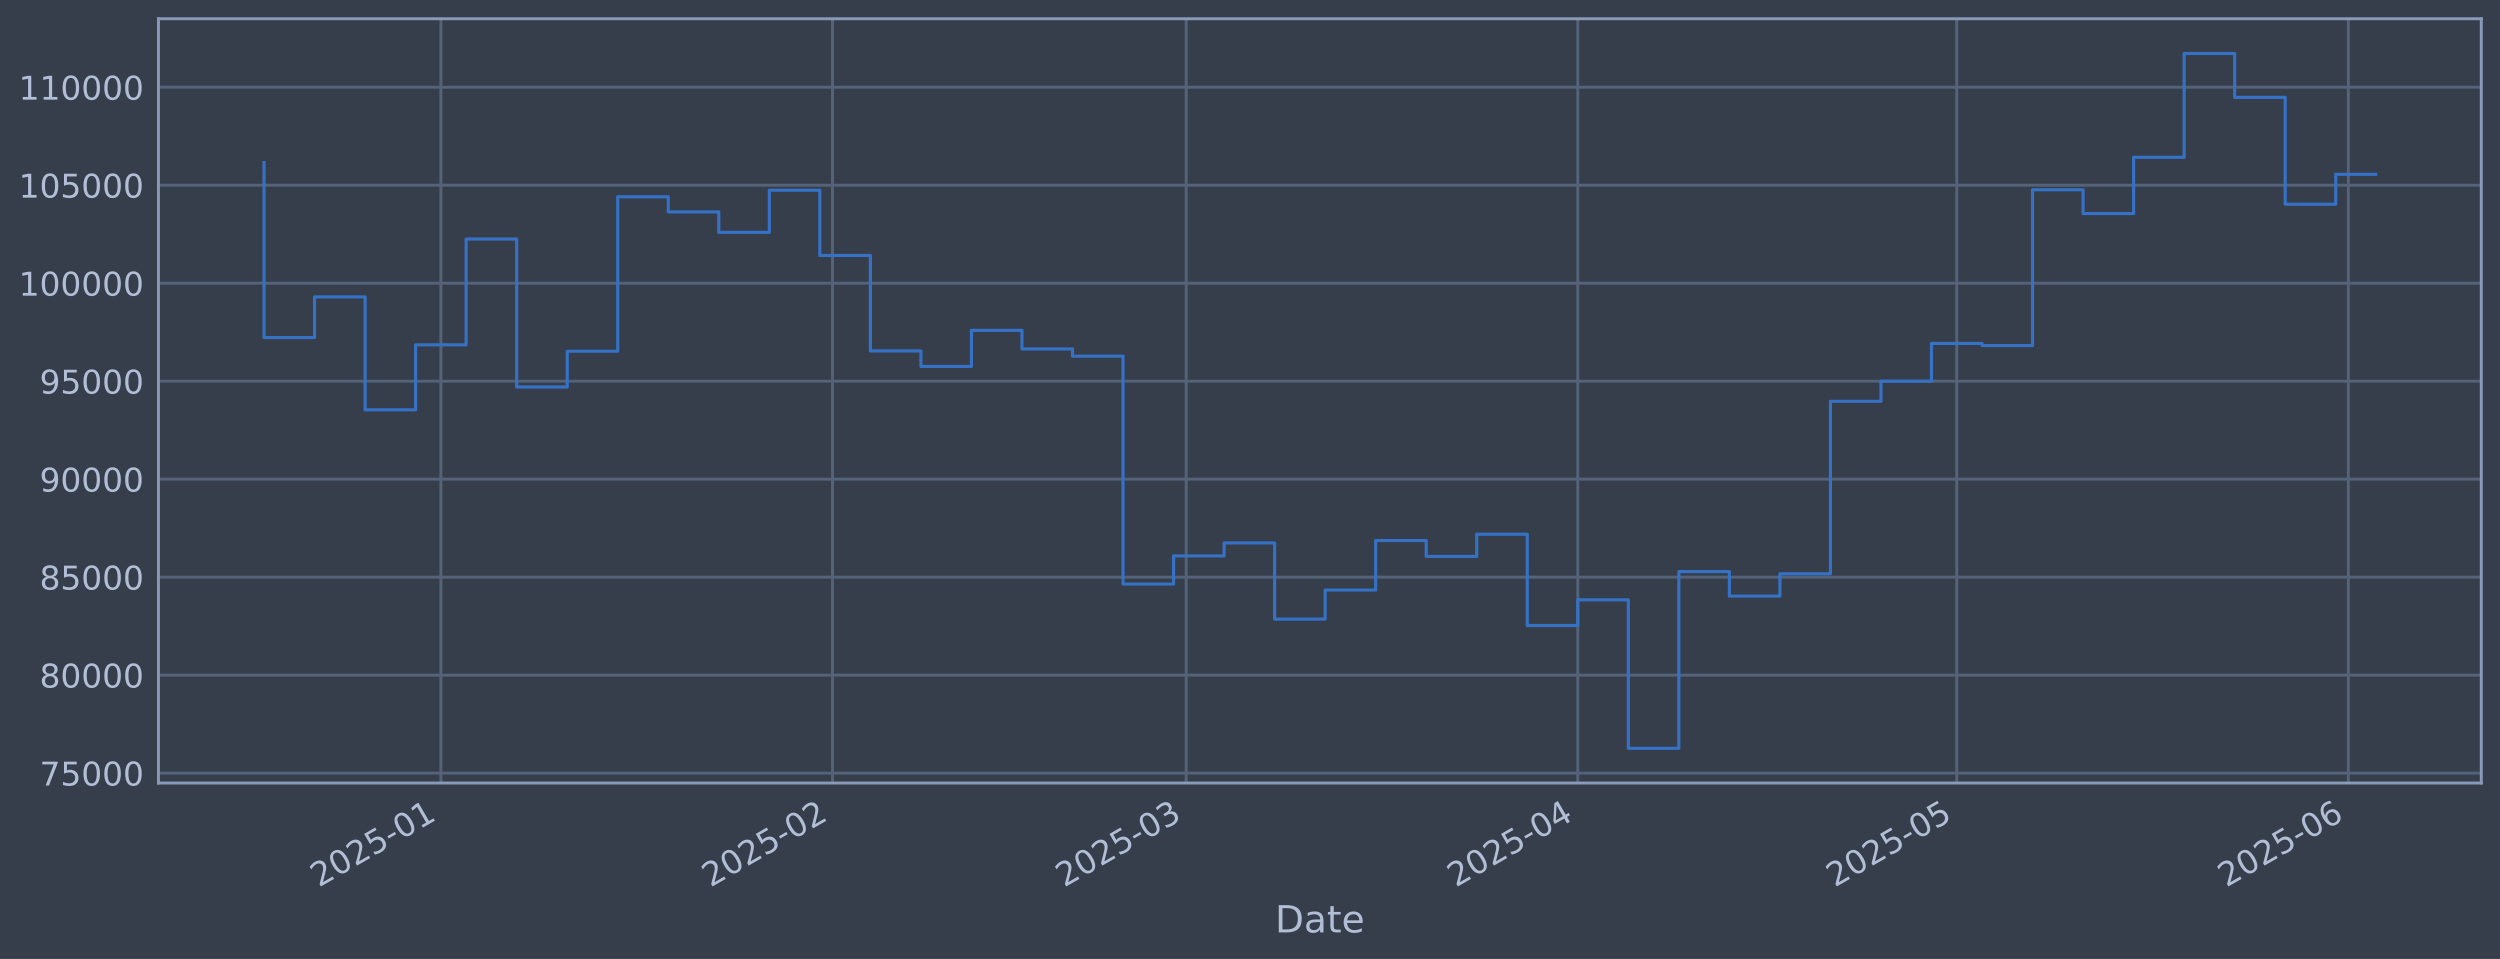
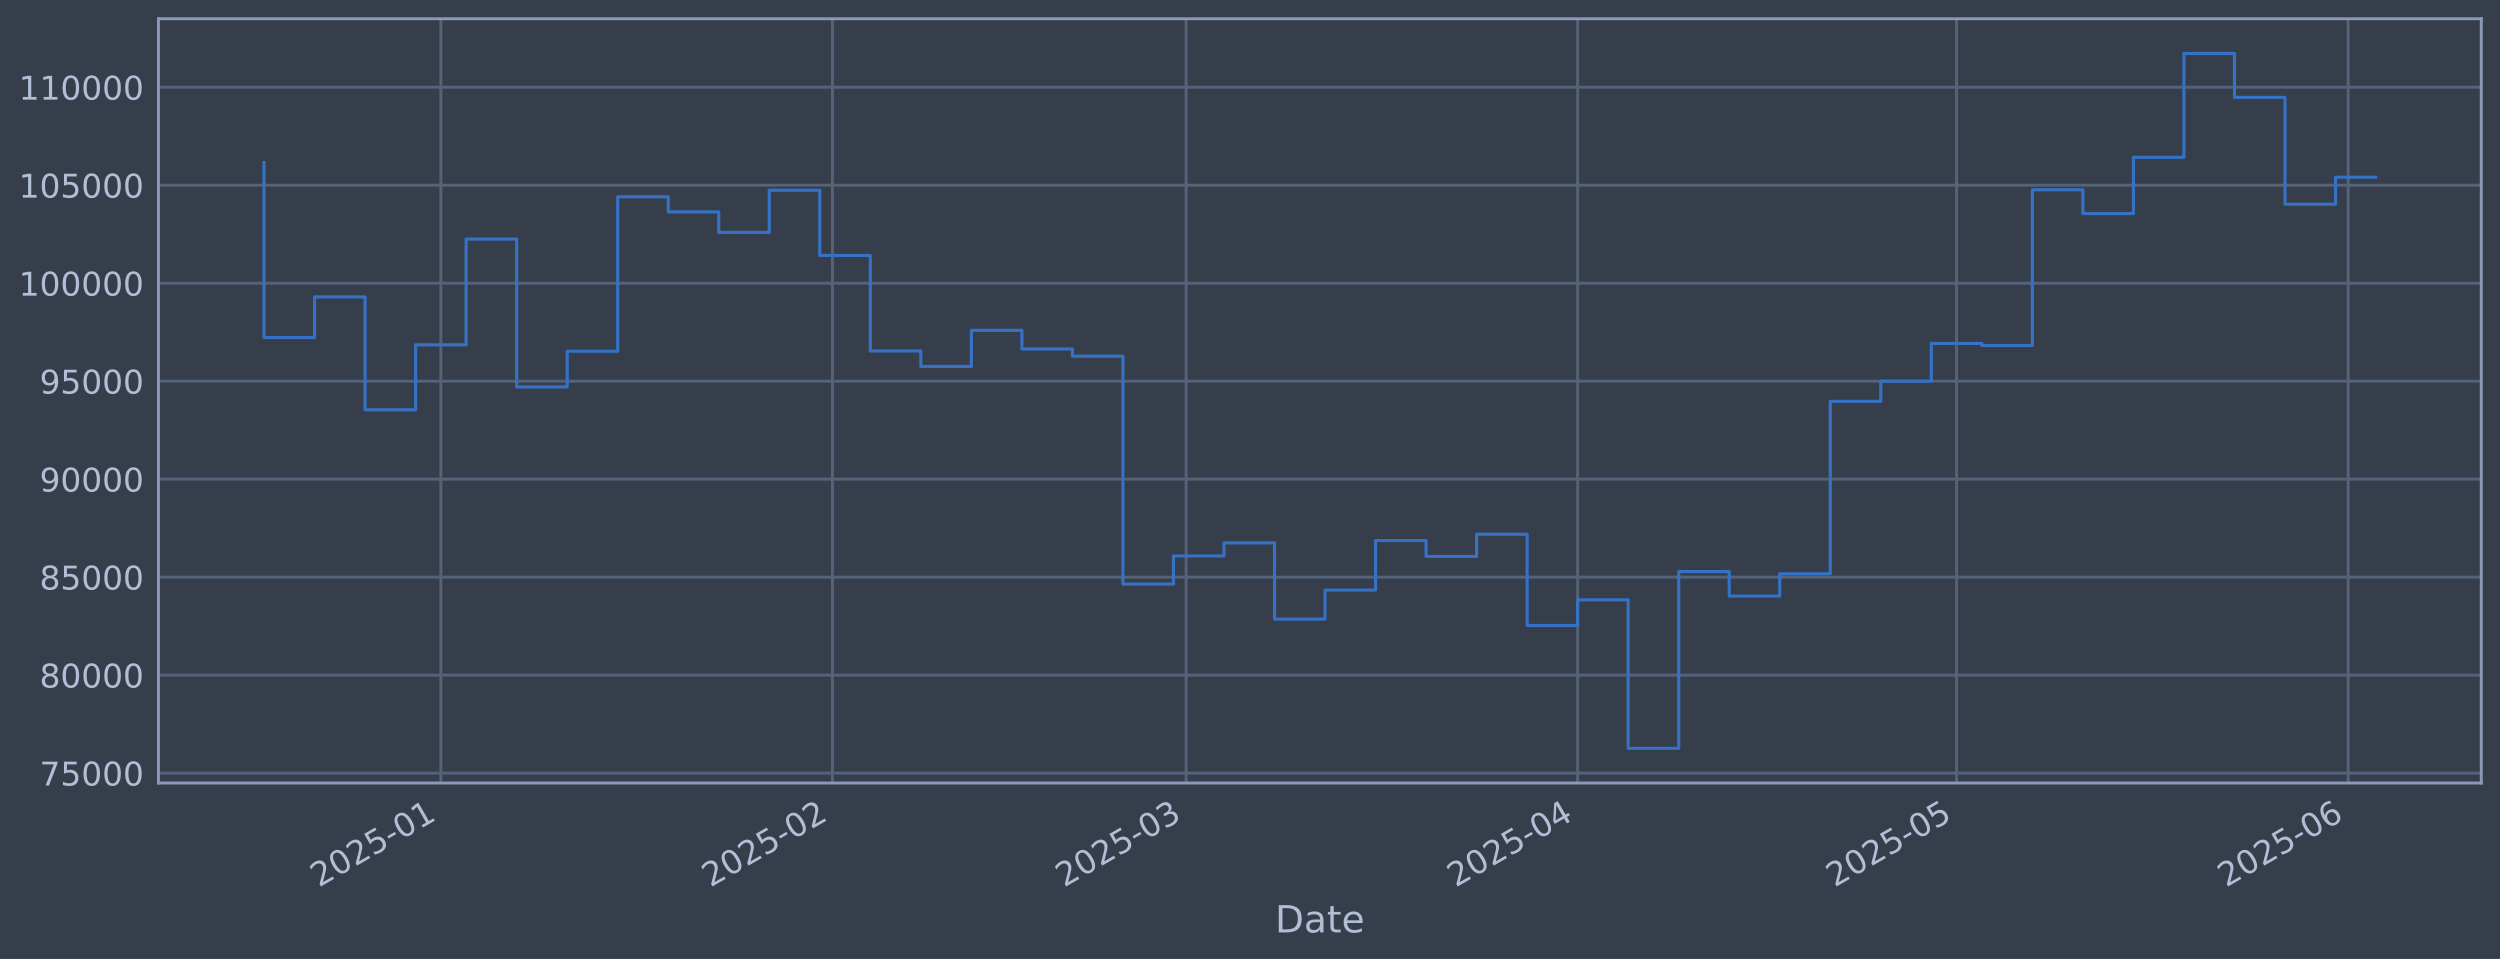
<svg xmlns="http://www.w3.org/2000/svg" xmlns:xlink="http://www.w3.org/1999/xlink" width="960.9pt" height="368.58pt" viewBox="0 0 960.9 368.58" version="1.1">
  <defs>
    <style type="text/css">*{stroke-linejoin: round; stroke-linecap: butt}</style>
  </defs>
  <g id="figure_1">
    <g id="patch_1">
      <path d="M 0 368.58  L 960.9 368.58  L 960.9 0  L 0 0  z " style="fill: #373e4b" />
    </g>
    <g id="axes_1">
      <g id="patch_2">
        <path d="M 60.901 300.96  L 953.701 300.96  L 953.701 7.2  L 60.901 7.2  z " style="fill: #373e4b" />
      </g>
      <g id="matplotlib.axis_1">
        <g id="xtick_1">
          <g id="line2d_1">
-             <path d="M 169.457 300.96  L 169.457 7.2  " clip-path="url(#pab87b87e9d)" style="fill: none; stroke: #546379; stroke-width: 1.12; stroke-linecap: square" />
+             <path d="M 169.45 300.96  L 169.45 7.2  " clip-path="url(#p57a7569b25)" style="fill: none; stroke: #546379; stroke-width: 1.12; stroke-linecap: square" />
          </g>
          <g id="line2d_2" />
          <g id="text_1">
-             <g style="fill: #b1bed6" transform="translate(122.5539 341.1745) rotate(-30) scale(0.126 -0.126)">
+             <g style="fill: #b1bed6" transform="translate(122.5468 341.1745) rotate(-30) scale(0.126 -0.126)">
              <defs>
                <path id="DejaVuSans-32" d="M 1228 531  L 3431 531  L 3431 0  L 469 0  L 469 531  Q 828 903 1448 1529  Q 2069 2156 2228 2338  Q 2531 2678 2651 2914  Q 2772 3150 2772 3378  Q 2772 3750 2511 3984  Q 2250 4219 1831 4219  Q 1534 4219 1204 4116  Q 875 4013 500 3803  L 500 4441  Q 881 4594 1212 4672  Q 1544 4750 1819 4750  Q 2544 4750 2975 4387  Q 3406 4025 3406 3419  Q 3406 3131 3298 2873  Q 3191 2616 2906 2266  Q 2828 2175 2409 1742  Q 1991 1309 1228 531  z " transform="scale(0.015625)" />
                <path id="DejaVuSans-30" d="M 2034 4250  Q 1547 4250 1301 3770  Q 1056 3291 1056 2328  Q 1056 1369 1301 889  Q 1547 409 2034 409  Q 2525 409 2770 889  Q 3016 1369 3016 2328  Q 3016 3291 2770 3770  Q 2525 4250 2034 4250  z M 2034 4750  Q 2819 4750 3233 4129  Q 3647 3509 3647 2328  Q 3647 1150 3233 529  Q 2819 -91 2034 -91  Q 1250 -91 836 529  Q 422 1150 422 2328  Q 422 3509 836 4129  Q 1250 4750 2034 4750  z " transform="scale(0.015625)" />
                <path id="DejaVuSans-35" d="M 691 4666  L 3169 4666  L 3169 4134  L 1269 4134  L 1269 2991  Q 1406 3038 1543 3061  Q 1681 3084 1819 3084  Q 2600 3084 3056 2656  Q 3513 2228 3513 1497  Q 3513 744 3044 326  Q 2575 -91 1722 -91  Q 1428 -91 1123 -41  Q 819 9 494 109  L 494 744  Q 775 591 1075 516  Q 1375 441 1709 441  Q 2250 441 2565 725  Q 2881 1009 2881 1497  Q 2881 1984 2565 2268  Q 2250 2553 1709 2553  Q 1456 2553 1204 2497  Q 953 2441 691 2322  L 691 4666  z " transform="scale(0.015625)" />
                <path id="DejaVuSans-2d" d="M 313 2009  L 1997 2009  L 1997 1497  L 313 1497  L 313 2009  z " transform="scale(0.015625)" />
                <path id="DejaVuSans-31" d="M 794 531  L 1825 531  L 1825 4091  L 703 3866  L 703 4441  L 1819 4666  L 2450 4666  L 2450 531  L 3481 531  L 3481 0  L 794 0  L 794 531  z " transform="scale(0.015625)" />
              </defs>
              <use xlink:href="#DejaVuSans-32" />
              <use xlink:href="#DejaVuSans-30" transform="translate(63.62305 0)" />
              <use xlink:href="#DejaVuSans-32" transform="translate(127.2461 0)" />
              <use xlink:href="#DejaVuSans-35" transform="translate(190.8691 0)" />
              <use xlink:href="#DejaVuSans-2d" transform="translate(254.4922 0)" />
              <use xlink:href="#DejaVuSans-30" transform="translate(290.5762 0)" />
              <use xlink:href="#DejaVuSans-31" transform="translate(354.1992 0)" />
            </g>
          </g>
        </g>
        <g id="xtick_2">
          <g id="line2d_3">
-             <path d="M 319.973 300.96  L 319.973 7.2  " clip-path="url(#pab87b87e9d)" style="fill: none; stroke: #546379; stroke-width: 1.12; stroke-linecap: square" />
+             <path d="M 319.95 300.96  L 319.95 7.2  " clip-path="url(#p57a7569b25)" style="fill: none; stroke: #546379; stroke-width: 1.12; stroke-linecap: square" />
          </g>
          <g id="line2d_4" />
          <g id="text_2">
-             <g style="fill: #b1bed6" transform="translate(273.0696 341.1745) rotate(-30) scale(0.126 -0.126)">
+             <g style="fill: #b1bed6" transform="translate(273.0467 341.1745) rotate(-30) scale(0.126 -0.126)">
              <use xlink:href="#DejaVuSans-32" />
              <use xlink:href="#DejaVuSans-30" transform="translate(63.62305 0)" />
              <use xlink:href="#DejaVuSans-32" transform="translate(127.2461 0)" />
              <use xlink:href="#DejaVuSans-35" transform="translate(190.8691 0)" />
              <use xlink:href="#DejaVuSans-2d" transform="translate(254.4922 0)" />
              <use xlink:href="#DejaVuSans-30" transform="translate(290.5762 0)" />
              <use xlink:href="#DejaVuSans-32" transform="translate(354.1992 0)" />
            </g>
          </g>
        </g>
        <g id="xtick_3">
          <g id="line2d_5">
-             <path d="M 455.923 300.96  L 455.923 7.2  " clip-path="url(#pab87b87e9d)" style="fill: none; stroke: #546379; stroke-width: 1.12; stroke-linecap: square" />
+             <path d="M 455.885 300.96  L 455.885 7.2  " clip-path="url(#p57a7569b25)" style="fill: none; stroke: #546379; stroke-width: 1.12; stroke-linecap: square" />
          </g>
          <g id="line2d_6" />
          <g id="text_3">
-             <g style="fill: #b1bed6" transform="translate(409.0193 341.1745) rotate(-30) scale(0.126 -0.126)">
+             <g style="fill: #b1bed6" transform="translate(408.9821 341.1745) rotate(-30) scale(0.126 -0.126)">
              <defs>
                <path id="DejaVuSans-33" d="M 2597 2516  Q 3050 2419 3304 2112  Q 3559 1806 3559 1356  Q 3559 666 3084 287  Q 2609 -91 1734 -91  Q 1441 -91 1130 -33  Q 819 25 488 141  L 488 750  Q 750 597 1062 519  Q 1375 441 1716 441  Q 2309 441 2620 675  Q 2931 909 2931 1356  Q 2931 1769 2642 2001  Q 2353 2234 1838 2234  L 1294 2234  L 1294 2753  L 1863 2753  Q 2328 2753 2575 2939  Q 2822 3125 2822 3475  Q 2822 3834 2567 4026  Q 2313 4219 1838 4219  Q 1578 4219 1281 4162  Q 984 4106 628 3988  L 628 4550  Q 988 4650 1302 4700  Q 1616 4750 1894 4750  Q 2613 4750 3031 4423  Q 3450 4097 3450 3541  Q 3450 3153 3228 2886  Q 3006 2619 2597 2516  z " transform="scale(0.015625)" />
              </defs>
              <use xlink:href="#DejaVuSans-32" />
              <use xlink:href="#DejaVuSans-30" transform="translate(63.62305 0)" />
              <use xlink:href="#DejaVuSans-32" transform="translate(127.2461 0)" />
              <use xlink:href="#DejaVuSans-35" transform="translate(190.8691 0)" />
              <use xlink:href="#DejaVuSans-2d" transform="translate(254.4922 0)" />
              <use xlink:href="#DejaVuSans-30" transform="translate(290.5762 0)" />
              <use xlink:href="#DejaVuSans-33" transform="translate(354.1992 0)" />
            </g>
          </g>
        </g>
        <g id="xtick_4">
          <g id="line2d_7">
-             <path d="M 606.438 300.96  L 606.438 7.2  " clip-path="url(#pab87b87e9d)" style="fill: none; stroke: #546379; stroke-width: 1.12; stroke-linecap: square" />
+             <path d="M 606.385 300.96  L 606.385 7.2  " clip-path="url(#p57a7569b25)" style="fill: none; stroke: #546379; stroke-width: 1.12; stroke-linecap: square" />
          </g>
          <g id="line2d_8" />
          <g id="text_4">
-             <g style="fill: #b1bed6" transform="translate(559.535 341.1745) rotate(-30) scale(0.126 -0.126)">
+             <g style="fill: #b1bed6" transform="translate(559.482 341.1745) rotate(-30) scale(0.126 -0.126)">
              <defs>
                <path id="DejaVuSans-34" d="M 2419 4116  L 825 1625  L 2419 1625  L 2419 4116  z M 2253 4666  L 3047 4666  L 3047 1625  L 3713 1625  L 3713 1100  L 3047 1100  L 3047 0  L 2419 0  L 2419 1100  L 313 1100  L 313 1709  L 2253 4666  z " transform="scale(0.015625)" />
              </defs>
              <use xlink:href="#DejaVuSans-32" />
              <use xlink:href="#DejaVuSans-30" transform="translate(63.62305 0)" />
              <use xlink:href="#DejaVuSans-32" transform="translate(127.2461 0)" />
              <use xlink:href="#DejaVuSans-35" transform="translate(190.8691 0)" />
              <use xlink:href="#DejaVuSans-2d" transform="translate(254.4922 0)" />
              <use xlink:href="#DejaVuSans-30" transform="translate(290.5762 0)" />
              <use xlink:href="#DejaVuSans-34" transform="translate(354.1992 0)" />
            </g>
          </g>
        </g>
        <g id="xtick_5">
          <g id="line2d_9">
-             <path d="M 752.099 300.96  L 752.099 7.2  " clip-path="url(#pab87b87e9d)" style="fill: none; stroke: #546379; stroke-width: 1.12; stroke-linecap: square" />
+             <path d="M 752.03 300.96  L 752.03 7.2  " clip-path="url(#p57a7569b25)" style="fill: none; stroke: #546379; stroke-width: 1.12; stroke-linecap: square" />
          </g>
          <g id="line2d_10" />
          <g id="text_5">
-             <g style="fill: #b1bed6" transform="translate(705.1954 341.1745) rotate(-30) scale(0.126 -0.126)">
+             <g style="fill: #b1bed6" transform="translate(705.1271 341.1745) rotate(-30) scale(0.126 -0.126)">
              <use xlink:href="#DejaVuSans-32" />
              <use xlink:href="#DejaVuSans-30" transform="translate(63.62305 0)" />
              <use xlink:href="#DejaVuSans-32" transform="translate(127.2461 0)" />
              <use xlink:href="#DejaVuSans-35" transform="translate(190.8691 0)" />
              <use xlink:href="#DejaVuSans-2d" transform="translate(254.4922 0)" />
              <use xlink:href="#DejaVuSans-30" transform="translate(290.5762 0)" />
              <use xlink:href="#DejaVuSans-35" transform="translate(354.1992 0)" />
            </g>
          </g>
        </g>
        <g id="xtick_6">
          <g id="line2d_11">
-             <path d="M 902.614 300.96  L 902.614 7.2  " clip-path="url(#pab87b87e9d)" style="fill: none; stroke: #546379; stroke-width: 1.12; stroke-linecap: square" />
+             <path d="M 902.53 300.96  L 902.53 7.2  " clip-path="url(#p57a7569b25)" style="fill: none; stroke: #546379; stroke-width: 1.12; stroke-linecap: square" />
          </g>
          <g id="line2d_12" />
          <g id="text_6">
-             <g style="fill: #b1bed6" transform="translate(855.7111 341.1745) rotate(-30) scale(0.126 -0.126)">
+             <g style="fill: #b1bed6" transform="translate(855.627 341.1745) rotate(-30) scale(0.126 -0.126)">
              <defs>
                <path id="DejaVuSans-36" d="M 2113 2584  Q 1688 2584 1439 2293  Q 1191 2003 1191 1497  Q 1191 994 1439 701  Q 1688 409 2113 409  Q 2538 409 2786 701  Q 3034 994 3034 1497  Q 3034 2003 2786 2293  Q 2538 2584 2113 2584  z M 3366 4563  L 3366 3988  Q 3128 4100 2886 4159  Q 2644 4219 2406 4219  Q 1781 4219 1451 3797  Q 1122 3375 1075 2522  Q 1259 2794 1537 2939  Q 1816 3084 2150 3084  Q 2853 3084 3261 2657  Q 3669 2231 3669 1497  Q 3669 778 3244 343  Q 2819 -91 2113 -91  Q 1303 -91 875 529  Q 447 1150 447 2328  Q 447 3434 972 4092  Q 1497 4750 2381 4750  Q 2619 4750 2861 4703  Q 3103 4656 3366 4563  z " transform="scale(0.015625)" />
              </defs>
              <use xlink:href="#DejaVuSans-32" />
              <use xlink:href="#DejaVuSans-30" transform="translate(63.62305 0)" />
              <use xlink:href="#DejaVuSans-32" transform="translate(127.2461 0)" />
              <use xlink:href="#DejaVuSans-35" transform="translate(190.8691 0)" />
              <use xlink:href="#DejaVuSans-2d" transform="translate(254.4922 0)" />
              <use xlink:href="#DejaVuSans-30" transform="translate(290.5762 0)" />
              <use xlink:href="#DejaVuSans-36" transform="translate(354.1992 0)" />
            </g>
          </g>
        </g>
        <g id="text_7">
          <g style="fill: #b1bed6" transform="translate(490.0914 358.3856) scale(0.144 -0.144)">
            <defs>
              <path id="DejaVuSans-44" d="M 1259 4147  L 1259 519  L 2022 519  Q 2988 519 3436 956  Q 3884 1394 3884 2338  Q 3884 3275 3436 3711  Q 2988 4147 2022 4147  L 1259 4147  z M 628 4666  L 1925 4666  Q 3281 4666 3915 4102  Q 4550 3538 4550 2338  Q 4550 1131 3912 565  Q 3275 0 1925 0  L 628 0  L 628 4666  z " transform="scale(0.015625)" />
              <path id="DejaVuSans-61" d="M 2194 1759  Q 1497 1759 1228 1600  Q 959 1441 959 1056  Q 959 750 1161 570  Q 1363 391 1709 391  Q 2188 391 2477 730  Q 2766 1069 2766 1631  L 2766 1759  L 2194 1759  z M 3341 1997  L 3341 0  L 2766 0  L 2766 531  Q 2569 213 2275 61  Q 1981 -91 1556 -91  Q 1019 -91 701 211  Q 384 513 384 1019  Q 384 1609 779 1909  Q 1175 2209 1959 2209  L 2766 2209  L 2766 2266  Q 2766 2663 2505 2880  Q 2244 3097 1772 3097  Q 1472 3097 1187 3025  Q 903 2953 641 2809  L 641 3341  Q 956 3463 1253 3523  Q 1550 3584 1831 3584  Q 2591 3584 2966 3190  Q 3341 2797 3341 1997  z " transform="scale(0.015625)" />
              <path id="DejaVuSans-74" d="M 1172 4494  L 1172 3500  L 2356 3500  L 2356 3053  L 1172 3053  L 1172 1153  Q 1172 725 1289 603  Q 1406 481 1766 481  L 2356 481  L 2356 0  L 1766 0  Q 1100 0 847 248  Q 594 497 594 1153  L 594 3053  L 172 3053  L 172 3500  L 594 3500  L 594 4494  L 1172 4494  z " transform="scale(0.015625)" />
              <path id="DejaVuSans-65" d="M 3597 1894  L 3597 1613  L 953 1613  Q 991 1019 1311 708  Q 1631 397 2203 397  Q 2534 397 2845 478  Q 3156 559 3463 722  L 3463 178  Q 3153 47 2828 -22  Q 2503 -91 2169 -91  Q 1331 -91 842 396  Q 353 884 353 1716  Q 353 2575 817 3079  Q 1281 3584 2069 3584  Q 2775 3584 3186 3129  Q 3597 2675 3597 1894  z M 3022 2063  Q 3016 2534 2758 2815  Q 2500 3097 2075 3097  Q 1594 3097 1305 2825  Q 1016 2553 972 2059  L 3022 2063  z " transform="scale(0.015625)" />
            </defs>
            <use xlink:href="#DejaVuSans-44" />
            <use xlink:href="#DejaVuSans-61" transform="translate(77.00195 0)" />
            <use xlink:href="#DejaVuSans-74" transform="translate(138.2812 0)" />
            <use xlink:href="#DejaVuSans-65" transform="translate(177.4902 0)" />
          </g>
        </g>
      </g>
      <g id="matplotlib.axis_2">
        <g id="ytick_1">
          <g id="line2d_13">
-             <path d="M 60.901 297.147  L 953.701 297.147  " clip-path="url(#pab87b87e9d)" style="fill: none; stroke: #546379; stroke-width: 1.12; stroke-linecap: square" />
+             <path d="M 60.901 297.147  L 953.701 297.147  " clip-path="url(#p57a7569b25)" style="fill: none; stroke: #546379; stroke-width: 1.12; stroke-linecap: square" />
          </g>
          <g id="line2d_14" />
          <g id="text_8">
            <g style="fill: #b1bed6" transform="translate(15.21675 301.9342) scale(0.126 -0.126)">
              <defs>
                <path id="DejaVuSans-37" d="M 525 4666  L 3525 4666  L 3525 4397  L 1831 0  L 1172 0  L 2766 4134  L 525 4134  L 525 4666  z " transform="scale(0.015625)" />
              </defs>
              <use xlink:href="#DejaVuSans-37" />
              <use xlink:href="#DejaVuSans-35" transform="translate(63.62305 0)" />
              <use xlink:href="#DejaVuSans-30" transform="translate(127.2461 0)" />
              <use xlink:href="#DejaVuSans-30" transform="translate(190.8691 0)" />
              <use xlink:href="#DejaVuSans-30" transform="translate(254.4922 0)" />
            </g>
          </g>
        </g>
        <g id="ytick_2">
          <g id="line2d_15">
-             <path d="M 60.901 259.487  L 953.701 259.487  " clip-path="url(#pab87b87e9d)" style="fill: none; stroke: #546379; stroke-width: 1.12; stroke-linecap: square" />
+             <path d="M 60.901 259.487  L 953.701 259.487  " clip-path="url(#p57a7569b25)" style="fill: none; stroke: #546379; stroke-width: 1.12; stroke-linecap: square" />
          </g>
          <g id="line2d_16" />
          <g id="text_9">
            <g style="fill: #b1bed6" transform="translate(15.21675 264.2738) scale(0.126 -0.126)">
              <defs>
                <path id="DejaVuSans-38" d="M 2034 2216  Q 1584 2216 1326 1975  Q 1069 1734 1069 1313  Q 1069 891 1326 650  Q 1584 409 2034 409  Q 2484 409 2743 651  Q 3003 894 3003 1313  Q 3003 1734 2745 1975  Q 2488 2216 2034 2216  z M 1403 2484  Q 997 2584 770 2862  Q 544 3141 544 3541  Q 544 4100 942 4425  Q 1341 4750 2034 4750  Q 2731 4750 3128 4425  Q 3525 4100 3525 3541  Q 3525 3141 3298 2862  Q 3072 2584 2669 2484  Q 3125 2378 3379 2068  Q 3634 1759 3634 1313  Q 3634 634 3220 271  Q 2806 -91 2034 -91  Q 1263 -91 848 271  Q 434 634 434 1313  Q 434 1759 690 2068  Q 947 2378 1403 2484  z M 1172 3481  Q 1172 3119 1398 2916  Q 1625 2713 2034 2713  Q 2441 2713 2670 2916  Q 2900 3119 2900 3481  Q 2900 3844 2670 4047  Q 2441 4250 2034 4250  Q 1625 4250 1398 4047  Q 1172 3844 1172 3481  z " transform="scale(0.015625)" />
              </defs>
              <use xlink:href="#DejaVuSans-38" />
              <use xlink:href="#DejaVuSans-30" transform="translate(63.62305 0)" />
              <use xlink:href="#DejaVuSans-30" transform="translate(127.2461 0)" />
              <use xlink:href="#DejaVuSans-30" transform="translate(190.8691 0)" />
              <use xlink:href="#DejaVuSans-30" transform="translate(254.4922 0)" />
            </g>
          </g>
        </g>
        <g id="ytick_3">
          <g id="line2d_17">
-             <path d="M 60.901 221.826  L 953.701 221.826  " clip-path="url(#pab87b87e9d)" style="fill: none; stroke: #546379; stroke-width: 1.12; stroke-linecap: square" />
+             <path d="M 60.901 221.826  L 953.701 221.826  " clip-path="url(#p57a7569b25)" style="fill: none; stroke: #546379; stroke-width: 1.12; stroke-linecap: square" />
          </g>
          <g id="line2d_18" />
          <g id="text_10">
            <g style="fill: #b1bed6" transform="translate(15.21675 226.6134) scale(0.126 -0.126)">
              <use xlink:href="#DejaVuSans-38" />
              <use xlink:href="#DejaVuSans-35" transform="translate(63.62305 0)" />
              <use xlink:href="#DejaVuSans-30" transform="translate(127.2461 0)" />
              <use xlink:href="#DejaVuSans-30" transform="translate(190.8691 0)" />
              <use xlink:href="#DejaVuSans-30" transform="translate(254.4922 0)" />
            </g>
          </g>
        </g>
        <g id="ytick_4">
          <g id="line2d_19">
-             <path d="M 60.901 184.166  L 953.701 184.166  " clip-path="url(#pab87b87e9d)" style="fill: none; stroke: #546379; stroke-width: 1.12; stroke-linecap: square" />
+             <path d="M 60.901 184.166  L 953.701 184.166  " clip-path="url(#p57a7569b25)" style="fill: none; stroke: #546379; stroke-width: 1.12; stroke-linecap: square" />
          </g>
          <g id="line2d_20" />
          <g id="text_11">
            <g style="fill: #b1bed6" transform="translate(15.21675 188.953) scale(0.126 -0.126)">
              <defs>
                <path id="DejaVuSans-39" d="M 703 97  L 703 672  Q 941 559 1184 500  Q 1428 441 1663 441  Q 2288 441 2617 861  Q 2947 1281 2994 2138  Q 2813 1869 2534 1725  Q 2256 1581 1919 1581  Q 1219 1581 811 2004  Q 403 2428 403 3163  Q 403 3881 828 4315  Q 1253 4750 1959 4750  Q 2769 4750 3195 4129  Q 3622 3509 3622 2328  Q 3622 1225 3098 567  Q 2575 -91 1691 -91  Q 1453 -91 1209 -44  Q 966 3 703 97  z M 1959 2075  Q 2384 2075 2632 2365  Q 2881 2656 2881 3163  Q 2881 3666 2632 3958  Q 2384 4250 1959 4250  Q 1534 4250 1286 3958  Q 1038 3666 1038 3163  Q 1038 2656 1286 2365  Q 1534 2075 1959 2075  z " transform="scale(0.015625)" />
              </defs>
              <use xlink:href="#DejaVuSans-39" />
              <use xlink:href="#DejaVuSans-30" transform="translate(63.62305 0)" />
              <use xlink:href="#DejaVuSans-30" transform="translate(127.2461 0)" />
              <use xlink:href="#DejaVuSans-30" transform="translate(190.8691 0)" />
              <use xlink:href="#DejaVuSans-30" transform="translate(254.4922 0)" />
            </g>
          </g>
        </g>
        <g id="ytick_5">
          <g id="line2d_21">
-             <path d="M 60.901 146.506  L 953.701 146.506  " clip-path="url(#pab87b87e9d)" style="fill: none; stroke: #546379; stroke-width: 1.12; stroke-linecap: square" />
+             <path d="M 60.901 146.506  L 953.701 146.506  " clip-path="url(#p57a7569b25)" style="fill: none; stroke: #546379; stroke-width: 1.12; stroke-linecap: square" />
          </g>
          <g id="line2d_22" />
          <g id="text_12">
            <g style="fill: #b1bed6" transform="translate(15.21675 151.2926) scale(0.126 -0.126)">
              <use xlink:href="#DejaVuSans-39" />
              <use xlink:href="#DejaVuSans-35" transform="translate(63.62305 0)" />
              <use xlink:href="#DejaVuSans-30" transform="translate(127.2461 0)" />
              <use xlink:href="#DejaVuSans-30" transform="translate(190.8691 0)" />
              <use xlink:href="#DejaVuSans-30" transform="translate(254.4922 0)" />
            </g>
          </g>
        </g>
        <g id="ytick_6">
          <g id="line2d_23">
-             <path d="M 60.901 108.845  L 953.701 108.845  " clip-path="url(#pab87b87e9d)" style="fill: none; stroke: #546379; stroke-width: 1.12; stroke-linecap: square" />
+             <path d="M 60.901 108.845  L 953.701 108.845  " clip-path="url(#p57a7569b25)" style="fill: none; stroke: #546379; stroke-width: 1.12; stroke-linecap: square" />
          </g>
          <g id="line2d_24" />
          <g id="text_13">
            <g style="fill: #b1bed6" transform="translate(7.2 113.6322) scale(0.126 -0.126)">
              <use xlink:href="#DejaVuSans-31" />
              <use xlink:href="#DejaVuSans-30" transform="translate(63.62305 0)" />
              <use xlink:href="#DejaVuSans-30" transform="translate(127.2461 0)" />
              <use xlink:href="#DejaVuSans-30" transform="translate(190.8691 0)" />
              <use xlink:href="#DejaVuSans-30" transform="translate(254.4922 0)" />
              <use xlink:href="#DejaVuSans-30" transform="translate(318.1152 0)" />
            </g>
          </g>
        </g>
        <g id="ytick_7">
          <g id="line2d_25">
-             <path d="M 60.901 71.185  L 953.701 71.185  " clip-path="url(#pab87b87e9d)" style="fill: none; stroke: #546379; stroke-width: 1.12; stroke-linecap: square" />
+             <path d="M 60.901 71.185  L 953.701 71.185  " clip-path="url(#p57a7569b25)" style="fill: none; stroke: #546379; stroke-width: 1.12; stroke-linecap: square" />
          </g>
          <g id="line2d_26" />
          <g id="text_14">
            <g style="fill: #b1bed6" transform="translate(7.2 75.97181) scale(0.126 -0.126)">
              <use xlink:href="#DejaVuSans-31" />
              <use xlink:href="#DejaVuSans-30" transform="translate(63.62305 0)" />
              <use xlink:href="#DejaVuSans-35" transform="translate(127.2461 0)" />
              <use xlink:href="#DejaVuSans-30" transform="translate(190.8691 0)" />
              <use xlink:href="#DejaVuSans-30" transform="translate(254.4922 0)" />
              <use xlink:href="#DejaVuSans-30" transform="translate(318.1152 0)" />
            </g>
          </g>
        </g>
        <g id="ytick_8">
          <g id="line2d_27">
-             <path d="M 60.901 33.524  L 953.701 33.524  " clip-path="url(#pab87b87e9d)" style="fill: none; stroke: #546379; stroke-width: 1.12; stroke-linecap: square" />
+             <path d="M 60.901 33.524  L 953.701 33.524  " clip-path="url(#p57a7569b25)" style="fill: none; stroke: #546379; stroke-width: 1.12; stroke-linecap: square" />
          </g>
          <g id="line2d_28" />
          <g id="text_15">
            <g style="fill: #b1bed6" transform="translate(7.2 38.31141) scale(0.126 -0.126)">
              <use xlink:href="#DejaVuSans-31" />
              <use xlink:href="#DejaVuSans-31" transform="translate(63.62305 0)" />
              <use xlink:href="#DejaVuSans-30" transform="translate(127.2461 0)" />
              <use xlink:href="#DejaVuSans-30" transform="translate(190.8691 0)" />
              <use xlink:href="#DejaVuSans-30" transform="translate(254.4922 0)" />
              <use xlink:href="#DejaVuSans-30" transform="translate(318.1152 0)" />
            </g>
          </g>
        </g>
      </g>
      <g id="line2d_29">
-         <path d="M 101.482 62.478  L 101.482 129.735  L 120.904 129.735  L 120.904 114.117  L 140.325 114.117  L 140.325 157.529  L 159.746 157.529  L 159.746 132.544  L 179.168 132.544  L 179.168 91.873  L 198.589 91.873  L 198.589 148.745  L 218.011 148.745  L 218.011 135.003  L 237.432 135.003  L 237.432 75.637  L 256.853 75.637  L 256.853 81.451  L 276.275 81.451  L 276.275 89.317  L 295.696 89.317  L 295.696 73.113  L 315.118 73.113  L 315.118 98.189  L 334.539 98.189  L 334.539 134.901  L 353.96 134.901  L 353.96 140.841  L 373.382 140.841  L 373.382 126.97  L 392.803 126.97  L 392.803 134.132  L 412.224 134.132  L 412.224 136.904  L 431.646 136.904  L 431.646 224.494  L 451.067 224.494  L 451.067 213.678  L 470.489 213.678  L 470.489 208.679  L 489.91 208.679  L 489.91 237.95  L 509.331 237.95  L 509.331 226.8  L 528.753 226.8  L 528.753 207.76  L 548.174 207.76  L 548.174 213.864  L 567.595 213.864  L 567.595 205.348  L 587.017 205.348  L 587.017 240.422  L 606.438 240.422  L 606.438 230.548  L 625.86 230.548  L 625.86 287.607  L 645.281 287.607  L 645.281 219.693  L 664.702 219.693  L 664.702 229.105  L 684.124 229.105  L 684.124 220.526  L 703.545 220.526  L 703.545 154.258  L 722.967 154.258  L 722.967 146.519  L 742.388 146.519  L 742.388 131.991  L 761.809 131.991  L 761.809 132.809  L 781.231 132.809  L 781.231 72.945  L 800.652 72.945  L 800.652 82.09  L 820.073 82.09  L 820.073 60.453  L 839.495 60.453  L 839.495 20.553  L 858.916 20.553  L 858.916 37.431  L 878.338 37.431  L 878.338 78.508  L 897.759 78.508  L 897.759 66.997  L 913.119 66.997  " clip-path="url(#pab87b87e9d)" style="fill: none; stroke: #3572c6; stroke-width: 1.2; stroke-linecap: square" />
+         <path d="M 101.482 62.478  L 101.482 129.735  L 120.902 129.735  L 120.902 114.117  L 140.321 114.117  L 140.321 157.529  L 159.74 157.529  L 159.74 132.544  L 179.16 132.544  L 179.16 91.873  L 198.579 91.873  L 198.579 148.745  L 217.998 148.745  L 217.998 135.003  L 237.418 135.003  L 237.418 75.637  L 256.837 75.637  L 256.837 81.451  L 276.256 81.451  L 276.256 89.317  L 295.676 89.317  L 295.676 73.113  L 315.095 73.113  L 315.095 98.189  L 334.514 98.189  L 334.514 134.901  L 353.934 134.901  L 353.934 140.841  L 373.353 140.841  L 373.353 126.97  L 392.772 126.97  L 392.772 134.132  L 412.192 134.132  L 412.192 136.904  L 431.611 136.904  L 431.611 224.494  L 451.031 224.494  L 451.031 213.678  L 470.45 213.678  L 470.45 208.679  L 489.869 208.679  L 489.869 237.95  L 509.289 237.95  L 509.289 226.8  L 528.708 226.8  L 528.708 207.76  L 548.127 207.76  L 548.127 213.864  L 567.547 213.864  L 567.547 205.348  L 586.966 205.348  L 586.966 240.422  L 606.385 240.422  L 606.385 230.548  L 625.805 230.548  L 625.805 287.607  L 645.224 287.607  L 645.224 219.693  L 664.643 219.693  L 664.643 229.105  L 684.063 229.105  L 684.063 220.526  L 703.482 220.526  L 703.482 154.258  L 722.901 154.258  L 722.901 146.519  L 742.321 146.519  L 742.321 131.991  L 761.74 131.991  L 761.74 132.809  L 781.159 132.809  L 781.159 72.945  L 800.579 72.945  L 800.579 82.09  L 819.998 82.09  L 819.998 60.453  L 839.417 60.453  L 839.417 20.553  L 858.837 20.553  L 858.837 37.431  L 878.256 37.431  L 878.256 78.508  L 897.675 78.508  L 897.675 68.109  L 913.119 68.109  " clip-path="url(#p57a7569b25)" style="fill: none; stroke: #3572c6; stroke-width: 1.2; stroke-linecap: square" />
      </g>
      <g id="patch_3">
        <path d="M 60.901 300.96  L 60.901 7.2  " style="fill: none; stroke: #899ab8; stroke-width: 1.12; stroke-linejoin: miter; stroke-linecap: square" />
      </g>
      <g id="patch_4">
        <path d="M 953.701 300.96  L 953.701 7.2  " style="fill: none; stroke: #899ab8; stroke-width: 1.12; stroke-linejoin: miter; stroke-linecap: square" />
      </g>
      <g id="patch_5">
        <path d="M 60.901 300.96  L 953.701 300.96  " style="fill: none; stroke: #899ab8; stroke-width: 1.12; stroke-linejoin: miter; stroke-linecap: square" />
      </g>
      <g id="patch_6">
        <path d="M 60.901 7.2  L 953.701 7.2  " style="fill: none; stroke: #899ab8; stroke-width: 1.12; stroke-linejoin: miter; stroke-linecap: square" />
      </g>
    </g>
  </g>
  <defs>
-     <clipPath id="pab87b87e9d">
+     <clipPath id="p57a7569b25">
      <rect x="60.901" y="7.2" width="892.8" height="293.76" />
    </clipPath>
  </defs>
</svg>
